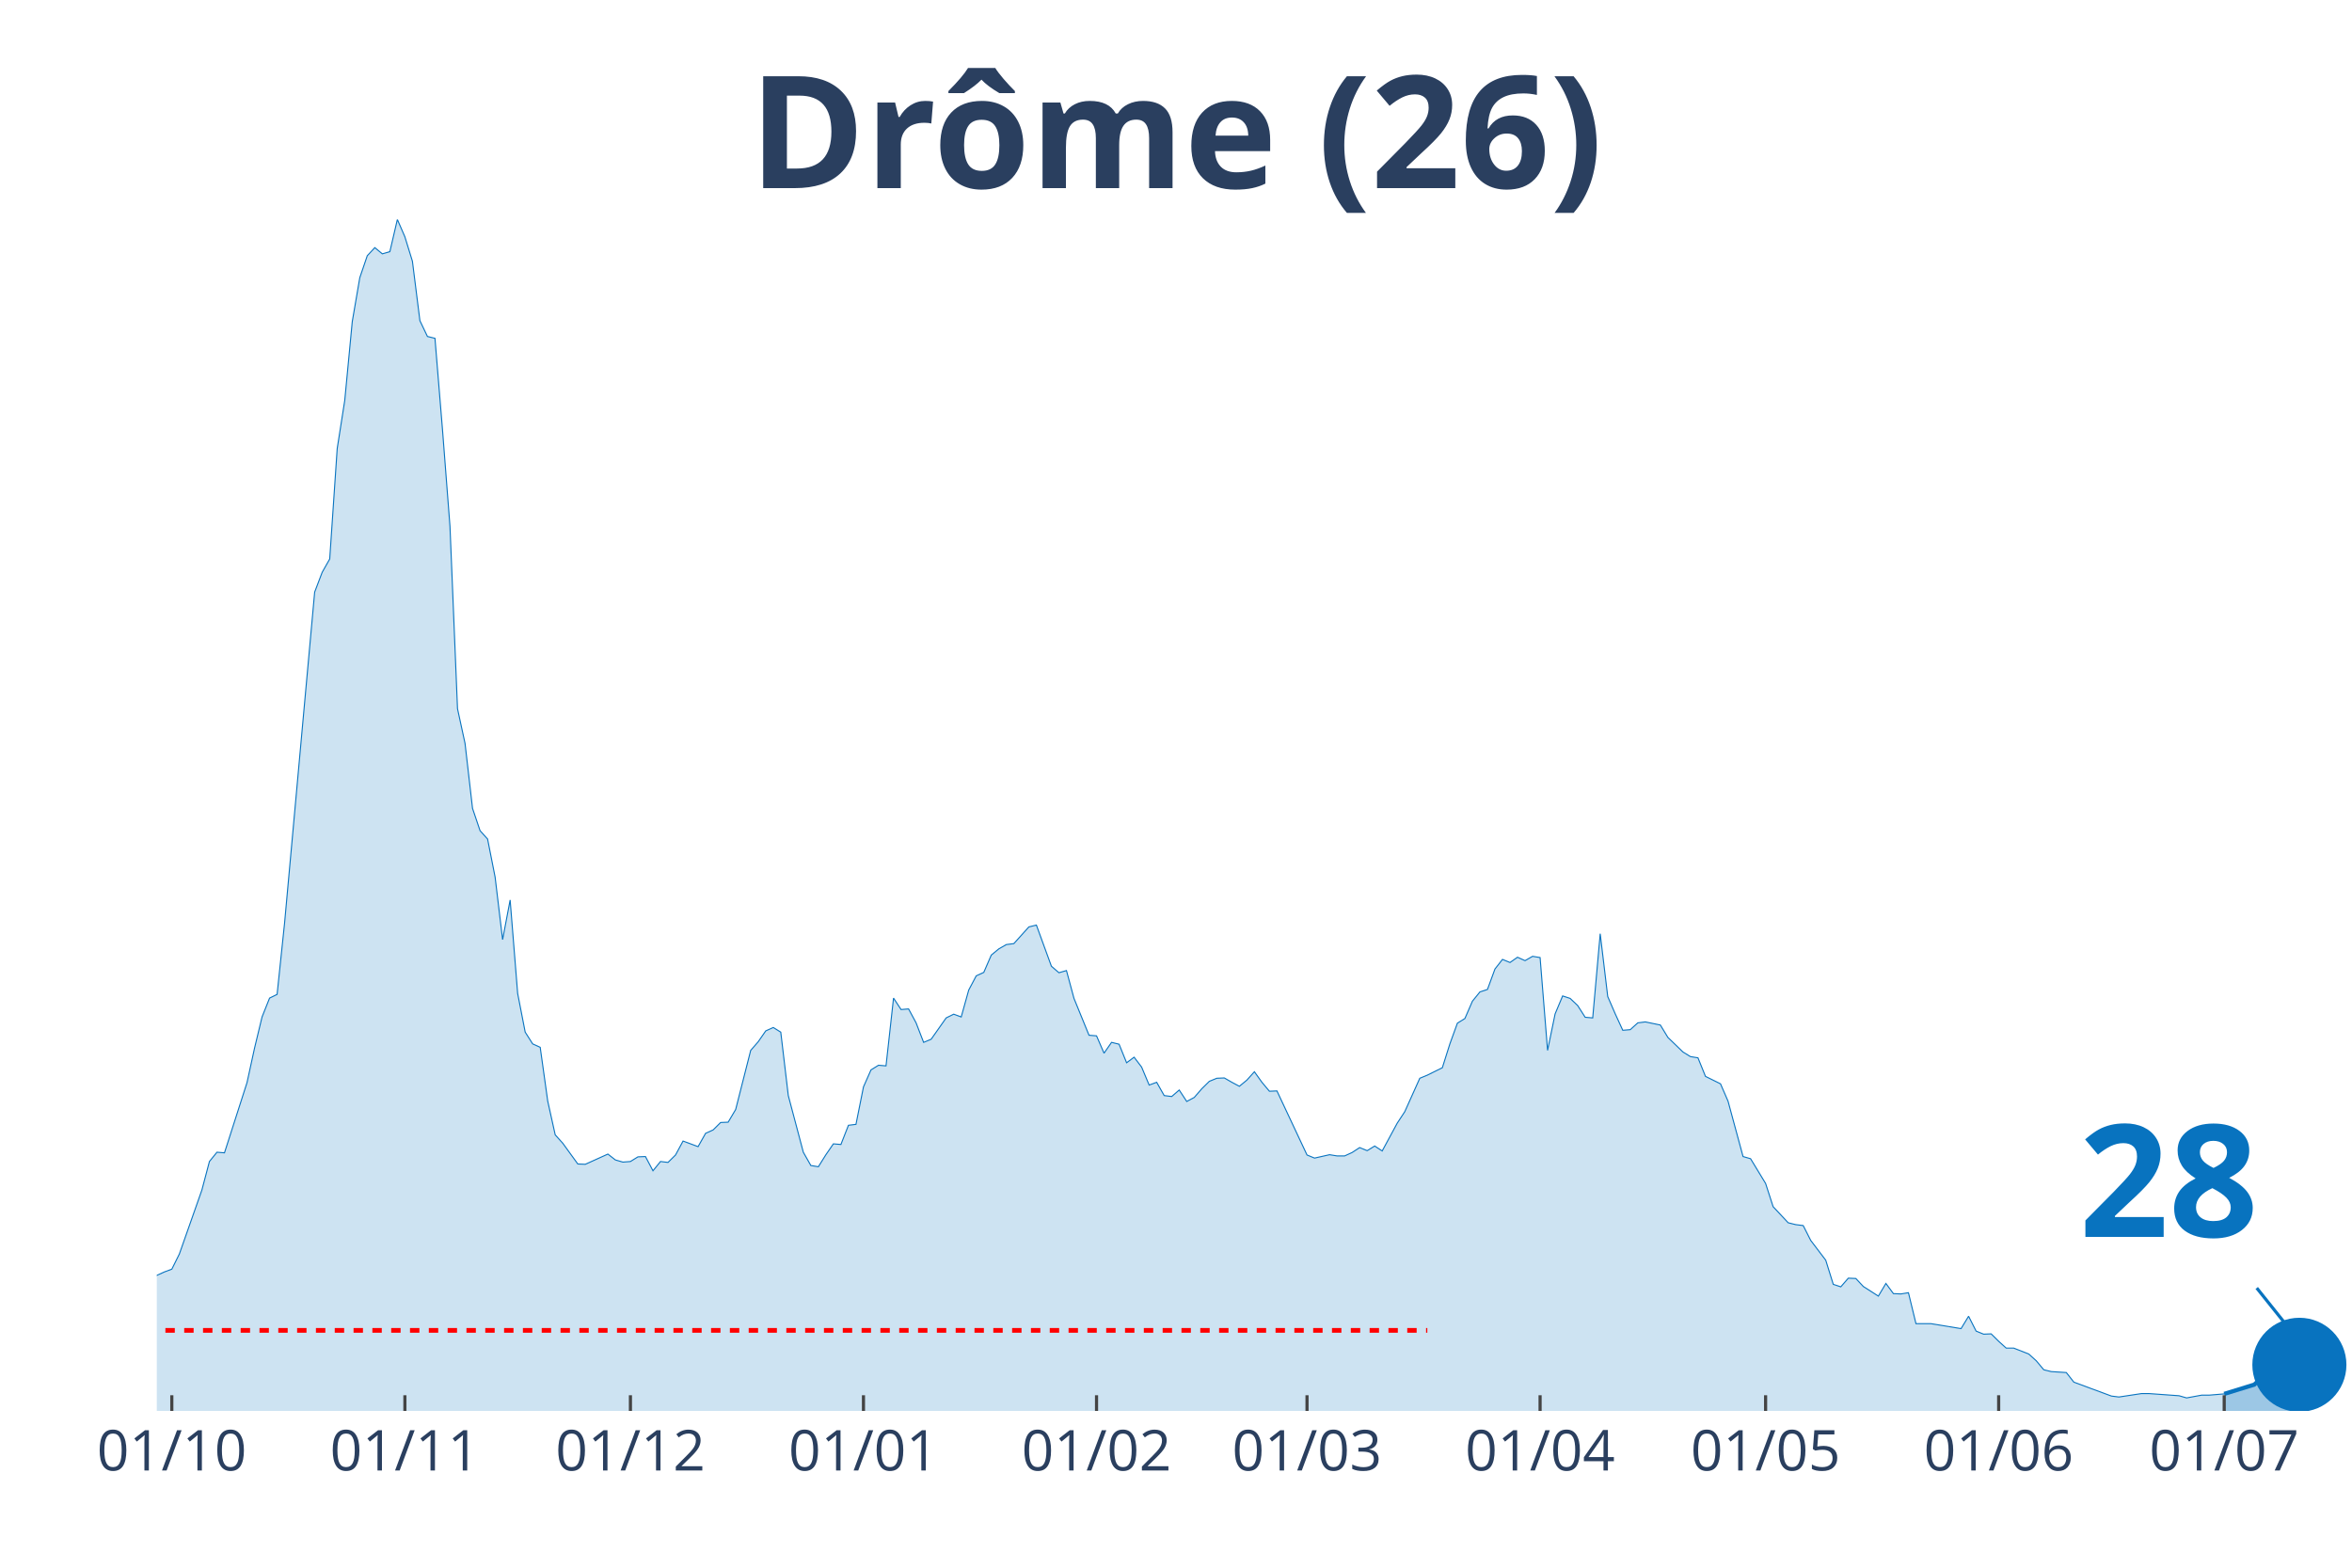
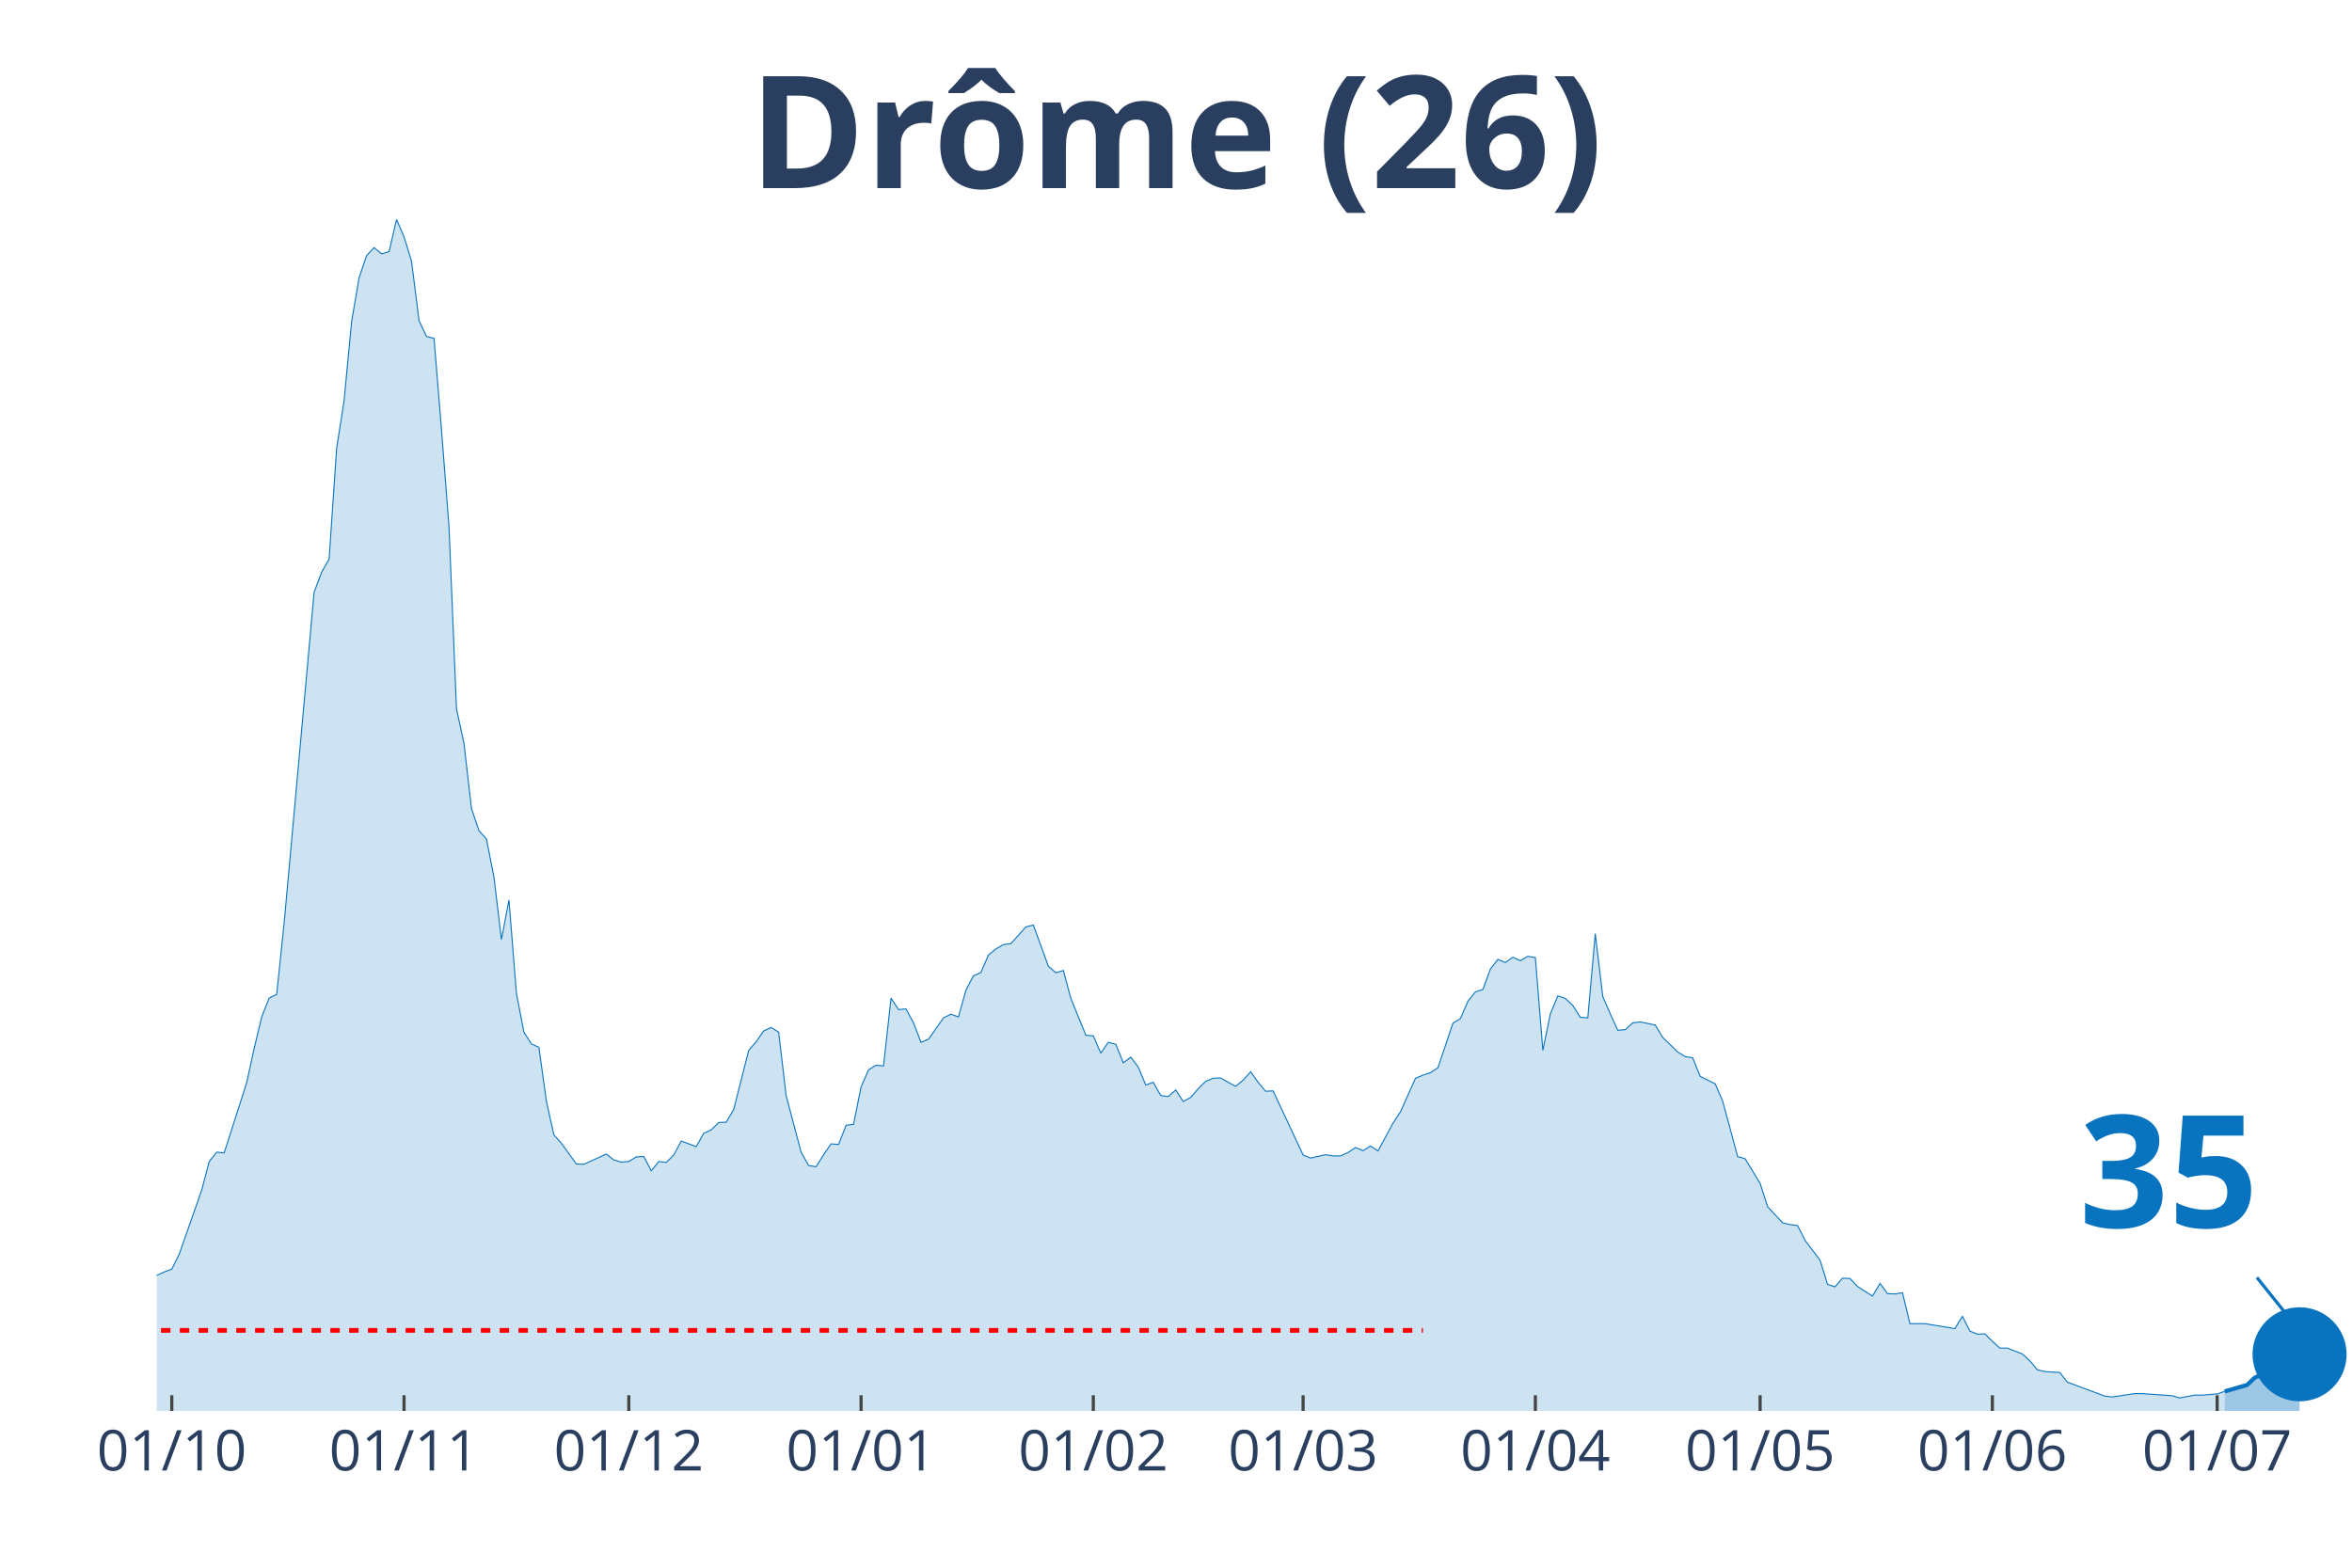
<svg xmlns="http://www.w3.org/2000/svg" class="main-svg" width="1125" height="750" style="" viewBox="0 0 750 500">
  <rect x="0" y="0" width="750" height="500" style="fill: rgb(0, 0, 0); fill-opacity: 0;" />
-   <defs id="defs-2d4b29">
+   <defs id="defs-f623fe">
    <g class="clips">
-       <clipPath id="clip2d4b29xyplot" class="plotclip">
+       <clipPath id="clipf623fexyplot" class="plotclip">
        <rect width="700" height="380" />
      </clipPath>
-       <clipPath class="axesclip" id="clip2d4b29x">
+       <clipPath class="axesclip" id="clipf623fex">
        <rect x="50" y="0" width="700" height="500" />
      </clipPath>
-       <clipPath class="axesclip" id="clip2d4b29y">
+       <clipPath class="axesclip" id="clipf623fey">
        <rect x="0" y="70" width="750" height="380" />
      </clipPath>
-       <clipPath class="axesclip" id="clip2d4b29xy">
+       <clipPath class="axesclip" id="clipf623fexy">
        <rect x="50" y="70" width="700" height="380" />
      </clipPath>
    </g>
    <g class="gradients" />
  </defs>
  <g class="bglayer">
    <rect class="bg" x="50" y="70" width="700" height="380" style="fill: rgb(0, 0, 0); fill-opacity: 0; stroke-width: 0;" />
  </g>
  <g class="layer-below">
    <g class="imagelayer" />
    <g class="shapelayer" />
  </g>
  <g class="cartesianlayer">
    <g class="subplot xy">
      <g class="layer-subplot">
        <g class="shapelayer" />
        <g class="imagelayer" />
      </g>
      <g class="gridlayer">
        <g class="x">
-           <path class="xgrid crisp" transform="translate(54.79,0)" d="M0,70v380" style="stroke: rgb(255, 255, 255); stroke-opacity: 1; stroke-width: 1px;" />
-           <path class="xgrid crisp" transform="translate(129.11,0)" d="M0,70v380" style="stroke: rgb(255, 255, 255); stroke-opacity: 1; stroke-width: 1px;" />
-           <path class="xgrid crisp" transform="translate(201.03,0)" d="M0,70v380" style="stroke: rgb(255, 255, 255); stroke-opacity: 1; stroke-width: 1px;" />
-           <path class="xgrid crisp" transform="translate(275.34,0)" d="M0,70v380" style="stroke: rgb(255, 255, 255); stroke-opacity: 1; stroke-width: 1px;" />
-           <path class="xgrid crisp" transform="translate(349.66,0)" d="M0,70v380" style="stroke: rgb(255, 255, 255); stroke-opacity: 1; stroke-width: 1px;" />
-           <path class="xgrid crisp" transform="translate(416.78,0)" d="M0,70v380" style="stroke: rgb(255, 255, 255); stroke-opacity: 1; stroke-width: 1px;" />
-           <path class="xgrid crisp" transform="translate(491.1,0)" d="M0,70v380" style="stroke: rgb(255, 255, 255); stroke-opacity: 1; stroke-width: 1px;" />
-           <path class="xgrid crisp" transform="translate(563.01,0)" d="M0,70v380" style="stroke: rgb(255, 255, 255); stroke-opacity: 1; stroke-width: 1px;" />
-           <path class="xgrid crisp" transform="translate(637.33,0)" d="M0,70v380" style="stroke: rgb(255, 255, 255); stroke-opacity: 1; stroke-width: 1px;" />
-           <path class="xgrid crisp" transform="translate(709.25,0)" d="M0,70v380" style="stroke: rgb(255, 255, 255); stroke-opacity: 1; stroke-width: 1px;" />
+           <path class="xgrid crisp" transform="translate(54.78,0)" d="M0,70v380" style="stroke: rgb(255, 255, 255); stroke-opacity: 1; stroke-width: 1px;" />
+           <path class="xgrid crisp" transform="translate(128.84,0)" d="M0,70v380" style="stroke: rgb(255, 255, 255); stroke-opacity: 1; stroke-width: 1px;" />
+           <path class="xgrid crisp" transform="translate(200.51,0)" d="M0,70v380" style="stroke: rgb(255, 255, 255); stroke-opacity: 1; stroke-width: 1px;" />
+           <path class="xgrid crisp" transform="translate(274.57,0)" d="M0,70v380" style="stroke: rgb(255, 255, 255); stroke-opacity: 1; stroke-width: 1px;" />
+           <path class="xgrid crisp" transform="translate(348.63,0)" d="M0,70v380" style="stroke: rgb(255, 255, 255); stroke-opacity: 1; stroke-width: 1px;" />
+           <path class="xgrid crisp" transform="translate(415.53,0)" d="M0,70v380" style="stroke: rgb(255, 255, 255); stroke-opacity: 1; stroke-width: 1px;" />
+           <path class="xgrid crisp" transform="translate(489.59,0)" d="M0,70v380" style="stroke: rgb(255, 255, 255); stroke-opacity: 1; stroke-width: 1px;" />
+           <path class="xgrid crisp" transform="translate(561.26,0)" d="M0,70v380" style="stroke: rgb(255, 255, 255); stroke-opacity: 1; stroke-width: 1px;" />
+           <path class="xgrid crisp" transform="translate(635.32,0)" d="M0,70v380" style="stroke: rgb(255, 255, 255); stroke-opacity: 1; stroke-width: 1px;" />
+           <path class="xgrid crisp" transform="translate(707,0)" d="M0,70v380" style="stroke: rgb(255, 255, 255); stroke-opacity: 1; stroke-width: 1px;" />
        </g>
        <g class="y" />
      </g>
      <g class="zerolinelayer" />
      <path class="xlines-below" />
      <path class="ylines-below" />
      <g class="overlines-below" />
      <g class="xaxislayer-below" />
      <g class="yaxislayer-below" />
      <g class="overaxes-below" />
-       <g class="plot" transform="translate(50, 70)" clip-path="url('#clip2d4b29xyplot')">
+       <g class="plot" transform="translate(50, 70)" clip-path="url('#clipf623fexyplot')">
        <g class="scatterlayer mlayer">
-           <g class="trace scatter trace671844" style="stroke-miterlimit: 2;">
+           <g class="trace scatter trace7aac1c" style="stroke-miterlimit: 2;">
            <g class="fills">
              <g>
-                 <path class="js-fill" d="M659.25,380L-326.03,380L-326.03,377.24L-201.37,376.94L-198.97,376.05L-179.79,375.46L-177.4,377.04L-170.21,377.04L-167.81,377.73L-122.26,376.94L-119.86,375.66L-110.27,372.79L-107.88,370.33L-98.29,363.71L-95.89,364.31L-91.1,363.91L-88.7,363.81L-83.9,362.73L-81.51,361.54L-79.11,361.54L-76.71,359.17L-71.92,357.2L-69.52,357.2L-64.73,360.26L-62.33,359.67L-57.53,362.73L-55.14,363.22L-43.15,360.56L-40.75,358.98L-38.36,355.32L-35.96,354.54L-23.97,352.66L-21.58,354.73L-19.18,354.14L-16.78,351.08L-11.99,350.19L-9.59,346.54L-7.19,346.15L-4.79,342.69L0,336.77L2.4,335.68L4.79,334.79L7.19,329.96L14.38,309.53L16.78,300.45L19.18,297.49L21.58,297.68L28.77,275.28L31.16,264.32L33.56,254.35L35.96,248.33L38.36,247.15L40.75,224.35L50.34,118.84L52.74,112.52L55.14,108.28L57.53,73.04L59.93,57.74L62.33,32.57L64.73,18.56L67.12,11.55L69.52,8.98L71.92,10.96L74.32,10.26L76.71,0L79.11,5.53L81.51,13.32L83.9,32.28L86.3,37.31L88.7,37.9L91.1,67.02L93.49,97.91L95.89,156.05L98.29,167.1L100.68,187.83L103.08,194.94L105.48,197.6L107.88,209.74L110.27,229.68L112.67,217.04L115.07,246.85L117.47,259.19L119.86,262.94L122.26,264.03L124.66,281.2L127.05,291.96L129.45,294.62L134.25,301.24L136.64,301.34L143.84,298.08L146.23,299.95L148.63,300.64L151.03,300.45L153.42,298.97L155.82,298.87L158.22,303.41L160.62,300.45L163.01,300.74L165.41,298.37L167.81,293.93L170.21,294.82L172.6,295.71L175,291.46L177.4,290.38L179.79,288.01L182.19,287.91L184.59,283.86L189.38,265.01L191.78,262.25L194.18,258.79L196.58,257.71L198.97,259.19L201.37,279.42L206.16,297.49L208.56,301.73L210.96,302.12L213.36,298.28L215.75,294.82L218.15,295.02L220.55,288.9L222.95,288.6L225.34,276.66L227.74,271.23L230.14,269.75L232.53,269.95L234.93,248.33L237.33,251.98L239.73,251.79L242.12,256.23L244.52,262.45L246.92,261.46L251.71,254.65L254.11,253.46L256.51,254.35L258.9,245.77L261.3,241.23L263.7,240.14L266.1,234.61L268.49,232.64L270.89,231.26L273.29,230.96L278.08,225.63L280.48,225.04L285.27,238.17L287.67,240.24L290.07,239.55L292.47,248.43L297.26,260.18L299.66,260.37L302.05,265.9L304.45,262.45L306.85,263.04L309.25,268.96L311.64,267.18L314.04,270.34L316.44,276.07L318.84,275.18L321.23,279.42L323.63,279.72L326.03,277.65L328.42,281.3L330.82,280.02L333.22,277.25L335.62,274.88L338.01,273.9L340.41,273.8L342.81,275.18L345.21,276.46L347.6,274.49L350,271.82L352.4,275.18L354.79,278.04L357.19,277.94L366.78,298.37L369.18,299.36L373.97,298.28L376.37,298.67L378.77,298.67L381.16,297.58L383.56,296.01L385.96,296.99L388.36,295.51L390.75,297.09L395.55,288.21L397.95,284.56L402.74,273.9L405.14,272.91L409.93,270.54L412.33,262.94L414.73,256.33L417.12,254.85L419.52,249.32L421.92,246.36L424.32,245.57L426.71,239.05L429.11,235.99L431.51,236.98L433.9,235.3L436.3,236.39L438.7,235.01L441.1,235.4L443.49,265.01L445.89,253.37L448.29,247.64L450.68,248.43L453.08,250.7L455.48,254.45L457.88,254.65L460.27,227.8L462.67,247.84L465.07,253.37L467.47,258.6L469.86,258.4L472.26,256.23L474.66,255.93L479.45,256.92L481.85,260.87L486.64,265.51L489.04,266.99L491.44,267.38L493.84,273.3L498.63,275.67L501.03,281.2L505.82,298.87L508.22,299.56L513.01,307.45L515.41,314.86L520.21,319.99L522.6,320.58L525,320.88L527.4,325.62L532.19,331.93L534.59,339.63L536.99,340.42L539.38,337.66L541.78,337.76L544.18,340.32L548.97,343.38L551.37,339.34L553.77,342.59L556.16,342.69L558.56,342.3L560.96,352.17L565.75,352.17L568.15,352.56L575.34,353.75L577.74,349.8L580.14,354.54L582.53,355.52L584.93,355.42L587.33,357.79L589.73,359.96L592.12,359.96L596.92,361.84L599.32,364.01L601.71,366.87L604.11,367.46L608.9,367.76L611.3,370.82L623.29,375.26L625.68,375.56L632.88,374.47L635.27,374.47L644.86,375.16L647.26,375.85L652.05,374.97L654.45,374.97L659.25,374.57" style="fill: rgb(8, 115, 191); fill-opacity: 0.2; stroke-width: 0;" />
+                 <path class="js-fill" d="M659.39,380L-324.91,380L-324.91,377.24L-200.68,376.94L-198.29,376.05L-179.18,375.46L-176.79,377.04L-169.62,377.04L-167.24,377.73L-121.84,376.94L-119.45,375.66L-109.9,372.79L-107.51,370.33L-97.95,363.71L-95.56,364.31L-90.78,363.91L-88.4,363.81L-83.62,362.73L-81.23,361.54L-78.84,361.54L-76.45,359.17L-71.67,357.2L-69.28,357.2L-64.51,360.26L-62.12,359.67L-57.34,362.73L-54.95,363.22L-43,360.56L-40.61,358.98L-38.23,355.32L-35.84,354.54L-23.89,352.66L-21.5,354.73L-19.11,354.14L-16.72,351.08L-11.95,350.19L-9.56,346.54L-7.17,346.15L-4.78,342.69L0,336.77L2.39,335.68L4.78,334.79L7.17,329.96L14.33,309.53L16.72,300.45L19.11,297.49L21.5,297.68L28.67,275.28L31.06,264.32L33.45,254.35L35.84,248.33L38.23,247.15L40.61,224.35L50.17,118.84L52.56,112.52L54.95,108.28L57.34,73.04L59.73,57.74L62.12,32.57L64.51,18.56L66.89,11.55L69.28,8.98L71.67,10.96L74.06,10.26L76.45,0L78.84,5.53L81.23,13.32L83.62,32.28L86.01,37.31L88.4,37.9L90.78,67.02L93.17,97.91L95.56,156.05L97.95,167.1L100.34,187.83L102.73,194.94L105.12,197.6L107.51,209.74L109.9,229.68L112.29,217.04L114.68,246.85L117.06,259.19L119.45,262.94L121.84,264.03L124.23,281.2L126.62,291.96L129.01,294.62L133.79,301.24L136.18,301.34L143.34,298.08L145.73,299.95L148.12,300.64L150.51,300.45L152.9,298.97L155.29,298.87L157.68,303.41L160.07,300.45L162.46,300.74L164.85,298.37L167.24,293.93L169.62,294.82L172.01,295.71L174.4,291.46L176.79,290.38L179.18,288.01L181.57,287.91L183.96,283.86L188.74,265.01L191.13,262.25L193.52,258.79L195.9,257.71L198.29,259.19L200.68,279.42L205.46,297.49L207.85,301.73L210.24,302.12L212.63,298.28L215.02,294.82L217.41,295.02L219.8,288.9L222.18,288.6L224.57,276.66L226.96,271.23L229.35,269.75L231.74,269.95L234.13,248.33L236.52,251.98L238.91,251.79L241.3,256.23L243.69,262.45L246.08,261.46L250.85,254.65L253.24,253.46L255.63,254.35L258.02,245.77L260.41,241.23L262.8,240.14L265.19,234.61L267.58,232.64L269.97,231.26L272.35,230.96L277.13,225.63L279.52,225.04L284.3,238.17L286.69,240.24L289.08,239.55L291.47,248.43L296.25,260.18L298.63,260.37L301.02,265.9L303.41,262.45L305.8,263.04L308.19,268.96L310.58,267.18L312.97,270.34L315.36,276.07L317.75,275.18L320.14,279.42L322.53,279.72L324.91,277.65L327.3,281.3L329.69,280.02L332.08,277.25L334.47,274.88L336.86,273.9L339.25,273.8L341.64,275.18L344.03,276.46L346.42,274.49L348.81,271.82L351.19,275.18L353.58,278.04L355.97,277.94L365.53,298.37L367.92,299.36L372.7,298.28L375.09,298.67L377.47,298.67L379.86,297.58L382.25,296.01L384.64,296.99L387.03,295.51L389.42,297.09L394.2,288.21L396.59,284.56L401.37,273.9L403.75,272.91L406.14,272.12L408.53,270.54L413.31,256.33L415.7,254.85L418.09,249.32L420.48,246.36L422.87,245.57L425.26,239.05L427.65,235.99L430.03,236.98L432.42,235.3L434.81,236.39L437.2,235.01L439.59,235.4L441.98,265.01L444.37,253.37L446.76,247.64L449.15,248.43L451.54,250.7L453.92,254.45L456.31,254.65L458.7,227.8L461.09,247.84L463.48,253.37L465.87,258.6L468.26,258.4L470.65,256.23L473.04,255.93L477.82,256.92L480.2,260.87L484.98,265.51L487.37,266.99L489.76,267.38L492.15,273.3L496.93,275.67L499.32,281.2L504.1,298.87L506.48,299.56L511.26,307.45L513.65,314.86L518.43,319.99L520.82,320.58L523.21,320.88L525.6,325.62L530.38,331.93L532.76,339.63L535.15,340.42L537.54,337.66L539.93,337.76L542.32,340.32L547.1,343.38L549.49,339.34L551.88,342.59L554.27,342.69L556.66,342.3L559.04,352.17L563.82,352.17L566.21,352.56L573.38,353.75L575.77,349.8L578.16,354.54L580.55,355.52L582.94,355.42L585.32,357.79L587.71,359.96L590.1,359.96L594.88,361.84L597.27,364.01L599.66,366.87L602.05,367.46L606.83,367.76L609.22,370.82L621.16,375.26L623.55,375.56L630.72,374.47L633.11,374.47L642.66,375.16L645.05,375.85L649.83,374.97L652.22,374.97L657,374.57L659.39,373.78" style="fill: rgb(8, 115, 191); fill-opacity: 0.2; stroke-width: 0;" />
              </g>
            </g>
            <g class="errorbars" />
            <g class="lines">
-               <path class="js-line" d="M-326.03,377.24L-201.37,376.94L-198.97,376.05L-179.79,375.46L-177.4,377.04L-170.21,377.04L-167.81,377.73L-122.26,376.94L-119.86,375.66L-110.27,372.79L-107.88,370.33L-98.29,363.71L-95.89,364.31L-91.1,363.91L-88.7,363.81L-83.9,362.73L-81.51,361.54L-79.11,361.54L-76.71,359.17L-71.92,357.2L-69.52,357.2L-64.73,360.26L-62.33,359.67L-57.53,362.73L-55.14,363.22L-43.15,360.56L-40.75,358.98L-38.36,355.32L-35.96,354.54L-23.97,352.66L-21.58,354.73L-19.18,354.14L-16.78,351.08L-11.99,350.19L-9.59,346.54L-7.19,346.15L-4.79,342.69L0,336.77L2.4,335.68L4.79,334.79L7.19,329.96L14.38,309.53L16.78,300.45L19.18,297.49L21.58,297.68L28.77,275.28L31.16,264.32L33.56,254.35L35.96,248.33L38.36,247.15L40.75,224.35L50.34,118.84L52.74,112.52L55.14,108.28L57.53,73.04L59.93,57.74L62.33,32.57L64.73,18.56L67.12,11.55L69.52,8.98L71.92,10.96L74.32,10.26L76.71,0L79.11,5.53L81.51,13.32L83.9,32.28L86.3,37.31L88.7,37.9L91.1,67.02L93.49,97.91L95.89,156.05L98.29,167.1L100.68,187.83L103.08,194.94L105.48,197.6L107.88,209.74L110.27,229.68L112.67,217.04L115.07,246.85L117.47,259.19L119.86,262.94L122.26,264.03L124.66,281.2L127.05,291.96L129.45,294.62L134.25,301.24L136.64,301.34L143.84,298.08L146.23,299.95L148.63,300.64L151.03,300.45L153.42,298.97L155.82,298.87L158.22,303.41L160.62,300.45L163.01,300.74L165.41,298.37L167.81,293.93L170.21,294.82L172.6,295.71L175,291.46L177.4,290.38L179.79,288.01L182.19,287.91L184.59,283.86L189.38,265.01L191.78,262.25L194.18,258.79L196.58,257.71L198.97,259.19L201.37,279.42L206.16,297.49L208.56,301.73L210.96,302.12L213.36,298.28L215.75,294.82L218.15,295.02L220.55,288.9L222.95,288.6L225.34,276.66L227.74,271.23L230.14,269.75L232.53,269.95L234.93,248.33L237.33,251.98L239.73,251.79L242.12,256.23L244.52,262.45L246.92,261.46L251.71,254.65L254.11,253.46L256.51,254.35L258.9,245.77L261.3,241.23L263.7,240.14L266.1,234.61L268.49,232.64L270.89,231.26L273.29,230.96L278.08,225.63L280.48,225.04L285.27,238.17L287.67,240.24L290.07,239.55L292.47,248.43L297.26,260.18L299.66,260.37L302.05,265.9L304.45,262.45L306.85,263.04L309.25,268.96L311.64,267.18L314.04,270.34L316.44,276.07L318.84,275.18L321.23,279.42L323.63,279.72L326.03,277.65L328.42,281.3L330.82,280.02L333.22,277.25L335.62,274.88L338.01,273.9L340.41,273.8L342.81,275.18L345.21,276.46L347.6,274.49L350,271.82L352.4,275.18L354.79,278.04L357.19,277.94L366.78,298.37L369.18,299.36L373.97,298.28L376.37,298.67L378.77,298.67L381.16,297.58L383.56,296.01L385.96,296.99L388.36,295.51L390.75,297.09L395.55,288.21L397.95,284.56L402.74,273.9L405.14,272.91L409.93,270.54L412.33,262.94L414.73,256.33L417.12,254.85L419.52,249.32L421.92,246.36L424.32,245.57L426.71,239.05L429.11,235.99L431.51,236.98L433.9,235.3L436.3,236.39L438.7,235.01L441.1,235.4L443.49,265.01L445.89,253.37L448.29,247.64L450.68,248.43L453.08,250.7L455.48,254.45L457.88,254.65L460.27,227.8L462.67,247.84L465.07,253.37L467.47,258.6L469.86,258.4L472.26,256.23L474.66,255.93L479.45,256.92L481.85,260.87L486.64,265.51L489.04,266.99L491.44,267.38L493.84,273.3L498.63,275.67L501.03,281.2L505.82,298.87L508.22,299.56L513.01,307.45L515.41,314.86L520.21,319.99L522.6,320.58L525,320.88L527.4,325.62L532.19,331.93L534.59,339.63L536.99,340.42L539.38,337.66L541.78,337.76L544.18,340.32L548.97,343.38L551.37,339.34L553.77,342.59L556.16,342.69L558.56,342.3L560.96,352.17L565.75,352.17L568.15,352.56L575.34,353.75L577.74,349.8L580.14,354.54L582.53,355.52L584.93,355.42L587.33,357.79L589.73,359.96L592.12,359.96L596.92,361.84L599.32,364.01L601.71,366.87L604.11,367.46L608.9,367.76L611.3,370.82L623.29,375.26L625.68,375.56L632.88,374.47L635.27,374.47L644.86,375.16L647.26,375.85L652.05,374.97L654.45,374.97L659.25,374.57" style="vector-effect: non-scaling-stroke; fill: none; stroke: rgb(8, 115, 191); stroke-opacity: 1; stroke-width: 0.5px; opacity: 1;" />
+               <path class="js-line" d="M-324.91,377.24L-200.68,376.94L-198.29,376.05L-179.18,375.46L-176.79,377.04L-169.62,377.04L-167.24,377.73L-121.84,376.94L-119.45,375.66L-109.9,372.79L-107.51,370.33L-97.95,363.71L-95.56,364.31L-90.78,363.91L-88.4,363.81L-83.62,362.73L-81.23,361.54L-78.84,361.54L-76.45,359.17L-71.67,357.2L-69.28,357.2L-64.51,360.26L-62.12,359.67L-57.34,362.73L-54.95,363.22L-43,360.56L-40.61,358.98L-38.23,355.32L-35.84,354.54L-23.89,352.66L-21.5,354.73L-19.11,354.14L-16.72,351.08L-11.95,350.19L-9.56,346.54L-7.17,346.15L-4.78,342.69L0,336.77L2.39,335.68L4.78,334.79L7.17,329.96L14.33,309.53L16.72,300.45L19.11,297.49L21.5,297.68L28.67,275.28L31.06,264.32L33.45,254.35L35.84,248.33L38.23,247.15L40.61,224.35L50.17,118.84L52.56,112.52L54.95,108.28L57.34,73.04L59.73,57.74L62.12,32.57L64.51,18.56L66.89,11.55L69.28,8.98L71.67,10.96L74.06,10.26L76.45,0L78.84,5.53L81.23,13.32L83.62,32.28L86.01,37.31L88.4,37.9L90.78,67.02L93.17,97.91L95.56,156.05L97.95,167.1L100.34,187.83L102.73,194.94L105.12,197.6L107.51,209.74L109.9,229.68L112.29,217.04L114.68,246.85L117.06,259.19L119.45,262.94L121.84,264.03L124.23,281.2L126.62,291.96L129.01,294.62L133.79,301.24L136.18,301.34L143.34,298.08L145.73,299.95L148.12,300.64L150.51,300.45L152.9,298.97L155.29,298.87L157.68,303.41L160.07,300.45L162.46,300.74L164.85,298.37L167.24,293.93L169.62,294.82L172.01,295.71L174.4,291.46L176.79,290.38L179.18,288.01L181.57,287.91L183.96,283.86L188.74,265.01L191.13,262.25L193.52,258.79L195.9,257.71L198.29,259.19L200.68,279.42L205.46,297.49L207.85,301.73L210.24,302.12L212.63,298.28L215.02,294.82L217.41,295.02L219.8,288.9L222.18,288.6L224.57,276.66L226.96,271.23L229.35,269.75L231.74,269.95L234.13,248.33L236.52,251.98L238.91,251.79L241.3,256.23L243.69,262.45L246.08,261.46L250.85,254.65L253.24,253.46L255.63,254.35L258.02,245.77L260.41,241.23L262.8,240.14L265.19,234.61L267.58,232.64L269.97,231.26L272.35,230.96L277.13,225.63L279.52,225.04L284.3,238.17L286.69,240.24L289.08,239.55L291.47,248.43L296.25,260.18L298.63,260.37L301.02,265.9L303.41,262.45L305.8,263.04L308.19,268.96L310.58,267.18L312.97,270.34L315.36,276.07L317.75,275.18L320.14,279.42L322.53,279.72L324.91,277.65L327.3,281.3L329.69,280.02L332.08,277.25L334.47,274.88L336.86,273.9L339.25,273.8L341.64,275.18L344.03,276.46L346.42,274.49L348.81,271.82L351.19,275.18L353.58,278.04L355.97,277.94L365.53,298.37L367.92,299.36L372.7,298.28L375.09,298.67L377.47,298.67L379.86,297.58L382.25,296.01L384.64,296.99L387.03,295.51L389.42,297.09L394.2,288.21L396.59,284.56L401.37,273.9L403.75,272.91L406.14,272.12L408.53,270.54L413.31,256.33L415.7,254.85L418.09,249.32L420.48,246.36L422.87,245.57L425.26,239.05L427.65,235.99L430.03,236.98L432.42,235.3L434.81,236.39L437.2,235.01L439.59,235.4L441.98,265.01L444.37,253.37L446.76,247.64L449.15,248.43L451.54,250.7L453.92,254.45L456.31,254.65L458.7,227.8L461.09,247.84L463.48,253.37L465.87,258.6L468.26,258.4L470.65,256.23L473.04,255.93L477.82,256.92L480.2,260.87L484.98,265.51L487.37,266.99L489.76,267.38L492.15,273.3L496.93,275.67L499.32,281.2L504.1,298.87L506.48,299.56L511.26,307.45L513.65,314.86L518.43,319.99L520.82,320.58L523.21,320.88L525.6,325.62L530.38,331.93L532.76,339.63L535.15,340.42L537.54,337.66L539.93,337.76L542.32,340.32L547.1,343.38L549.49,339.34L551.88,342.59L554.27,342.69L556.66,342.3L559.04,352.17L563.82,352.17L566.21,352.56L573.38,353.75L575.77,349.8L578.16,354.54L580.55,355.52L582.94,355.42L585.32,357.79L587.71,359.96L590.1,359.96L594.88,361.84L597.27,364.01L599.66,366.87L602.05,367.46L606.83,367.76L609.22,370.82L621.16,375.26L623.55,375.56L630.72,374.47L633.11,374.47L642.66,375.16L645.05,375.85L649.83,374.97L652.22,374.97L657,374.57L659.39,373.78" style="vector-effect: non-scaling-stroke; fill: none; stroke: rgb(8, 115, 191); stroke-opacity: 1; stroke-width: 0.5px; opacity: 1;" />
            </g>
            <g class="points" />
            <g class="text" />
          </g>
-           <g class="trace scatter trace2eec41" style="stroke-miterlimit: 2;">
+           <g class="trace scatter trace8a3a25" style="stroke-miterlimit: 2;">
            <g class="fills">
              <g>
-                 <path class="js-fill" d="M683.22,380L659.25,380L659.25,374.57L668.84,371.61L671.23,369.34L673.63,368.16L676.03,368.55L680.82,364.31L683.22,365.29" style="fill: rgb(8, 115, 191); fill-opacity: 0.4; stroke-width: 0;" />
+                 <path class="js-fill" d="M683.28,380L659.39,380L659.39,373.78L666.55,371.71L668.94,369.44L671.33,368.25L673.72,368.65L678.5,364.31L680.89,365.19L683.28,361.94" style="fill: rgb(8, 115, 191); fill-opacity: 0.4; stroke-width: 0;" />
              </g>
            </g>
            <g class="errorbars" />
            <g class="lines">
-               <path class="js-line" d="M659.25,374.57L668.84,371.61L671.23,369.34L673.63,368.16L676.03,368.55L680.82,364.31L683.22,365.29" style="vector-effect: non-scaling-stroke; fill: none; stroke: rgb(8, 115, 191); stroke-opacity: 1; stroke-width: 2px; opacity: 1;" />
+               <path class="js-line" d="M659.39,373.78L666.55,371.71L668.94,369.44L671.33,368.25L673.72,368.65L678.5,364.31L680.89,365.19L683.28,361.94" style="vector-effect: non-scaling-stroke; fill: none; stroke: rgb(8, 115, 191); stroke-opacity: 1; stroke-width: 2px; opacity: 1;" />
            </g>
            <g class="points" />
            <g class="text" />
          </g>
-           <g class="trace scatter trace345d73" style="stroke-miterlimit: 2; opacity: 1;">
+           <g class="trace scatter trace26e494" style="stroke-miterlimit: 2; opacity: 1;">
            <g class="fills" />
            <g class="errorbars" />
            <g class="lines" />
            <g class="points">
-               <path class="point" transform="translate(683.22,365.29)" d="M15,0A15,15 0 1,1 0,-15A15,15 0 0,1 15,0Z" style="opacity: 1; stroke-width: 0px; fill: rgb(8, 115, 191); fill-opacity: 1;" />
+               <path class="point" transform="translate(683.28,361.94)" d="M15,0A15,15 0 1,1 0,-15A15,15 0 0,1 15,0Z" style="opacity: 1; stroke-width: 0px; fill: rgb(8, 115, 191); fill-opacity: 1;" />
            </g>
            <g class="text" />
          </g>
        </g>
      </g>
      <g class="overplot" />
      <path class="xlines-above crisp" style="fill: none; stroke-width: 1px; stroke: rgb(0, 0, 0); stroke-opacity: 0;" d="" />
      <path class="ylines-above crisp" style="fill: none;" d="M0,0" />
      <g class="overlines-above" />
      <g class="xaxislayer-above">
-         <path class="xtick ticks crisp" d="M0,450v-5" transform="translate(54.79,0)" style="stroke: rgb(68, 68, 68); stroke-opacity: 1; stroke-width: 1px;" />
-         <path class="xtick ticks crisp" d="M0,450v-5" transform="translate(129.11,0)" style="stroke: rgb(68, 68, 68); stroke-opacity: 1; stroke-width: 1px;" />
-         <path class="xtick ticks crisp" d="M0,450v-5" transform="translate(201.03,0)" style="stroke: rgb(68, 68, 68); stroke-opacity: 1; stroke-width: 1px;" />
-         <path class="xtick ticks crisp" d="M0,450v-5" transform="translate(275.34,0)" style="stroke: rgb(68, 68, 68); stroke-opacity: 1; stroke-width: 1px;" />
-         <path class="xtick ticks crisp" d="M0,450v-5" transform="translate(349.66,0)" style="stroke: rgb(68, 68, 68); stroke-opacity: 1; stroke-width: 1px;" />
-         <path class="xtick ticks crisp" d="M0,450v-5" transform="translate(416.78,0)" style="stroke: rgb(68, 68, 68); stroke-opacity: 1; stroke-width: 1px;" />
-         <path class="xtick ticks crisp" d="M0,450v-5" transform="translate(491.1,0)" style="stroke: rgb(68, 68, 68); stroke-opacity: 1; stroke-width: 1px;" />
-         <path class="xtick ticks crisp" d="M0,450v-5" transform="translate(563.01,0)" style="stroke: rgb(68, 68, 68); stroke-opacity: 1; stroke-width: 1px;" />
-         <path class="xtick ticks crisp" d="M0,450v-5" transform="translate(637.33,0)" style="stroke: rgb(68, 68, 68); stroke-opacity: 1; stroke-width: 1px;" />
-         <path class="xtick ticks crisp" d="M0,450v-5" transform="translate(709.25,0)" style="stroke: rgb(68, 68, 68); stroke-opacity: 1; stroke-width: 1px;" />
+         <path class="xtick ticks crisp" d="M0,450v-5" transform="translate(54.78,0)" style="stroke: rgb(68, 68, 68); stroke-opacity: 1; stroke-width: 1px;" />
+         <path class="xtick ticks crisp" d="M0,450v-5" transform="translate(128.84,0)" style="stroke: rgb(68, 68, 68); stroke-opacity: 1; stroke-width: 1px;" />
+         <path class="xtick ticks crisp" d="M0,450v-5" transform="translate(200.51,0)" style="stroke: rgb(68, 68, 68); stroke-opacity: 1; stroke-width: 1px;" />
+         <path class="xtick ticks crisp" d="M0,450v-5" transform="translate(274.57,0)" style="stroke: rgb(68, 68, 68); stroke-opacity: 1; stroke-width: 1px;" />
+         <path class="xtick ticks crisp" d="M0,450v-5" transform="translate(348.63,0)" style="stroke: rgb(68, 68, 68); stroke-opacity: 1; stroke-width: 1px;" />
+         <path class="xtick ticks crisp" d="M0,450v-5" transform="translate(415.53,0)" style="stroke: rgb(68, 68, 68); stroke-opacity: 1; stroke-width: 1px;" />
+         <path class="xtick ticks crisp" d="M0,450v-5" transform="translate(489.59,0)" style="stroke: rgb(68, 68, 68); stroke-opacity: 1; stroke-width: 1px;" />
+         <path class="xtick ticks crisp" d="M0,450v-5" transform="translate(561.26,0)" style="stroke: rgb(68, 68, 68); stroke-opacity: 1; stroke-width: 1px;" />
+         <path class="xtick ticks crisp" d="M0,450v-5" transform="translate(635.32,0)" style="stroke: rgb(68, 68, 68); stroke-opacity: 1; stroke-width: 1px;" />
+         <path class="xtick ticks crisp" d="M0,450v-5" transform="translate(707,0)" style="stroke: rgb(68, 68, 68); stroke-opacity: 1; stroke-width: 1px;" />
        <g class="xtick">
-           <text text-anchor="middle" x="0" y="469" transform="translate(54.79,0)" style="font-family: 'Open Sans', verdana, arial, sans-serif; font-size: 18px; fill: rgb(42, 63, 95); fill-opacity: 1; white-space: pre;">01/10</text>
+           <text text-anchor="middle" x="0" y="469" transform="translate(54.78,0)" style="font-family: 'Open Sans', verdana, arial, sans-serif; font-size: 18px; fill: rgb(42, 63, 95); fill-opacity: 1; white-space: pre;">01/10</text>
        </g>
        <g class="xtick">
-           <text text-anchor="middle" x="0" y="469" transform="translate(129.11,0)" style="font-family: 'Open Sans', verdana, arial, sans-serif; font-size: 18px; fill: rgb(42, 63, 95); fill-opacity: 1; white-space: pre;">01/11</text>
+           <text text-anchor="middle" x="0" y="469" transform="translate(128.84,0)" style="font-family: 'Open Sans', verdana, arial, sans-serif; font-size: 18px; fill: rgb(42, 63, 95); fill-opacity: 1; white-space: pre;">01/11</text>
        </g>
        <g class="xtick">
-           <text text-anchor="middle" x="0" y="469" transform="translate(201.03,0)" style="font-family: 'Open Sans', verdana, arial, sans-serif; font-size: 18px; fill: rgb(42, 63, 95); fill-opacity: 1; white-space: pre;">01/12</text>
+           <text text-anchor="middle" x="0" y="469" transform="translate(200.51,0)" style="font-family: 'Open Sans', verdana, arial, sans-serif; font-size: 18px; fill: rgb(42, 63, 95); fill-opacity: 1; white-space: pre;">01/12</text>
        </g>
        <g class="xtick">
-           <text text-anchor="middle" x="0" y="469" transform="translate(275.34,0)" style="font-family: 'Open Sans', verdana, arial, sans-serif; font-size: 18px; fill: rgb(42, 63, 95); fill-opacity: 1; white-space: pre;">01/01</text>
+           <text text-anchor="middle" x="0" y="469" transform="translate(274.57,0)" style="font-family: 'Open Sans', verdana, arial, sans-serif; font-size: 18px; fill: rgb(42, 63, 95); fill-opacity: 1; white-space: pre;">01/01</text>
        </g>
        <g class="xtick">
-           <text text-anchor="middle" x="0" y="469" transform="translate(349.66,0)" style="font-family: 'Open Sans', verdana, arial, sans-serif; font-size: 18px; fill: rgb(42, 63, 95); fill-opacity: 1; white-space: pre;">01/02</text>
+           <text text-anchor="middle" x="0" y="469" transform="translate(348.63,0)" style="font-family: 'Open Sans', verdana, arial, sans-serif; font-size: 18px; fill: rgb(42, 63, 95); fill-opacity: 1; white-space: pre;">01/02</text>
        </g>
        <g class="xtick">
-           <text text-anchor="middle" x="0" y="469" transform="translate(416.78,0)" style="font-family: 'Open Sans', verdana, arial, sans-serif; font-size: 18px; fill: rgb(42, 63, 95); fill-opacity: 1; white-space: pre;">01/03</text>
+           <text text-anchor="middle" x="0" y="469" transform="translate(415.53,0)" style="font-family: 'Open Sans', verdana, arial, sans-serif; font-size: 18px; fill: rgb(42, 63, 95); fill-opacity: 1; white-space: pre;">01/03</text>
        </g>
        <g class="xtick">
-           <text text-anchor="middle" x="0" y="469" transform="translate(491.1,0)" style="font-family: 'Open Sans', verdana, arial, sans-serif; font-size: 18px; fill: rgb(42, 63, 95); fill-opacity: 1; white-space: pre;">01/04</text>
+           <text text-anchor="middle" x="0" y="469" transform="translate(489.59,0)" style="font-family: 'Open Sans', verdana, arial, sans-serif; font-size: 18px; fill: rgb(42, 63, 95); fill-opacity: 1; white-space: pre;">01/04</text>
        </g>
        <g class="xtick">
-           <text text-anchor="middle" x="0" y="469" transform="translate(563.01,0)" style="font-family: 'Open Sans', verdana, arial, sans-serif; font-size: 18px; fill: rgb(42, 63, 95); fill-opacity: 1; white-space: pre;">01/05</text>
+           <text text-anchor="middle" x="0" y="469" transform="translate(561.26,0)" style="font-family: 'Open Sans', verdana, arial, sans-serif; font-size: 18px; fill: rgb(42, 63, 95); fill-opacity: 1; white-space: pre;">01/05</text>
        </g>
        <g class="xtick">
-           <text text-anchor="middle" x="0" y="469" transform="translate(637.33,0)" style="font-family: 'Open Sans', verdana, arial, sans-serif; font-size: 18px; fill: rgb(42, 63, 95); fill-opacity: 1; white-space: pre;">01/06</text>
+           <text text-anchor="middle" x="0" y="469" transform="translate(635.32,0)" style="font-family: 'Open Sans', verdana, arial, sans-serif; font-size: 18px; fill: rgb(42, 63, 95); fill-opacity: 1; white-space: pre;">01/06</text>
        </g>
        <g class="xtick">
-           <text text-anchor="middle" x="0" y="469" transform="translate(709.25,0)" style="font-family: 'Open Sans', verdana, arial, sans-serif; font-size: 18px; fill: rgb(42, 63, 95); fill-opacity: 1; white-space: pre;">01/07</text>
+           <text text-anchor="middle" x="0" y="469" transform="translate(707,0)" style="font-family: 'Open Sans', verdana, arial, sans-serif; font-size: 18px; fill: rgb(42, 63, 95); fill-opacity: 1; white-space: pre;">01/07</text>
        </g>
      </g>
      <g class="yaxislayer-above" />
      <g class="overaxes-above" />
    </g>
  </g>
  <g class="polarlayer" />
  <g class="ternarylayer" />
  <g class="geolayer" />
  <g class="funnelarealayer" />
  <g class="pielayer" />
  <g class="treemaplayer" />
  <g class="sunburstlayer" />
  <g class="glimages" />
-   <defs id="topdefs-2d4b29">
+   <defs id="topdefs-f623fe">
    <g class="clips" />
  </defs>
  <g class="layer-above">
    <g class="imagelayer" />
    <g class="shapelayer">
-       <path data-index="0" fill-rule="evenodd" d="M-1297.26,424.31L455.14,424.31" clip-path="url('#clip2d4b29xy')" style="opacity: 1; stroke: rgb(255, 0, 0); stroke-opacity: 1; fill: rgb(0, 0, 0); fill-opacity: 0; stroke-dasharray: 3px, 3px; stroke-width: 1.5px;" />
+       <path data-index="0" fill-rule="evenodd" d="M-1292.66,424.31L453.75,424.31" clip-path="url('#clipf623fexy')" style="opacity: 1; stroke: rgb(255, 0, 0); stroke-opacity: 1; fill: rgb(0, 0, 0); fill-opacity: 0; stroke-dasharray: 3px, 3px; stroke-width: 1.5px;" />
    </g>
  </g>
  <g class="infolayer">
    <g class="g-gtitle">
      <text class="gtitle" x="375" y="25" text-anchor="middle" dy="0.7em" style="font-family: 'Open Sans', verdana, arial, sans-serif; font-size: 50px; fill: rgb(42, 63, 95); opacity: 1; font-weight: normal; white-space: pre;">
        <tspan style="font-weight:bold">Drôme (26)</tspan>
      </text>
    </g>
    <g class="g-xtitle" />
    <g class="annotation" data-index="0" style="opacity: 1;">
-       <g class="annotation-text-g" transform="rotate(0,691.22,375.29)">
-         <g class="cursor-pointer" transform="translate(648, 339)">
+       <g class="annotation-text-g" transform="rotate(0,691.28,371.94)">
+         <g class="cursor-pointer" transform="translate(648, 336)">
          <rect class="bg" x="0.5" y="0.5" width="86" height="71" style="stroke-width: 1px; stroke: rgb(0, 0, 0); stroke-opacity: 0; fill: rgb(255, 255, 255); fill-opacity: 0.6;" />
          <text class="annotation-text" text-anchor="middle" x="43.531" y="55.5" style="font-family: 'Open Sans', verdana, arial, sans-serif; font-size: 50px; fill: rgb(8, 115, 191); fill-opacity: 1; white-space: pre;">
-             <tspan style="font-weight:bold">28 </tspan>
+             <tspan style="font-weight:bold">35 </tspan>
          </text>
        </g>
      </g>
      <g class="annotation-arrow-g" style="opacity: 1;">
-         <path d="M719.62,410.79L731.22,425.29" style="stroke-width: 1px; stroke: rgb(8, 115, 191); stroke-opacity: 1; stroke-dasharray: 0px, 0px, 18.569px, 18.569px;" />
+         <path d="M719.68,407.44L731.28,421.94" style="stroke-width: 1px; stroke: rgb(8, 115, 191); stroke-opacity: 1; stroke-dasharray: 0px, 0px, 18.569px, 18.569px;" />
      </g>
    </g>
  </g>
</svg>
